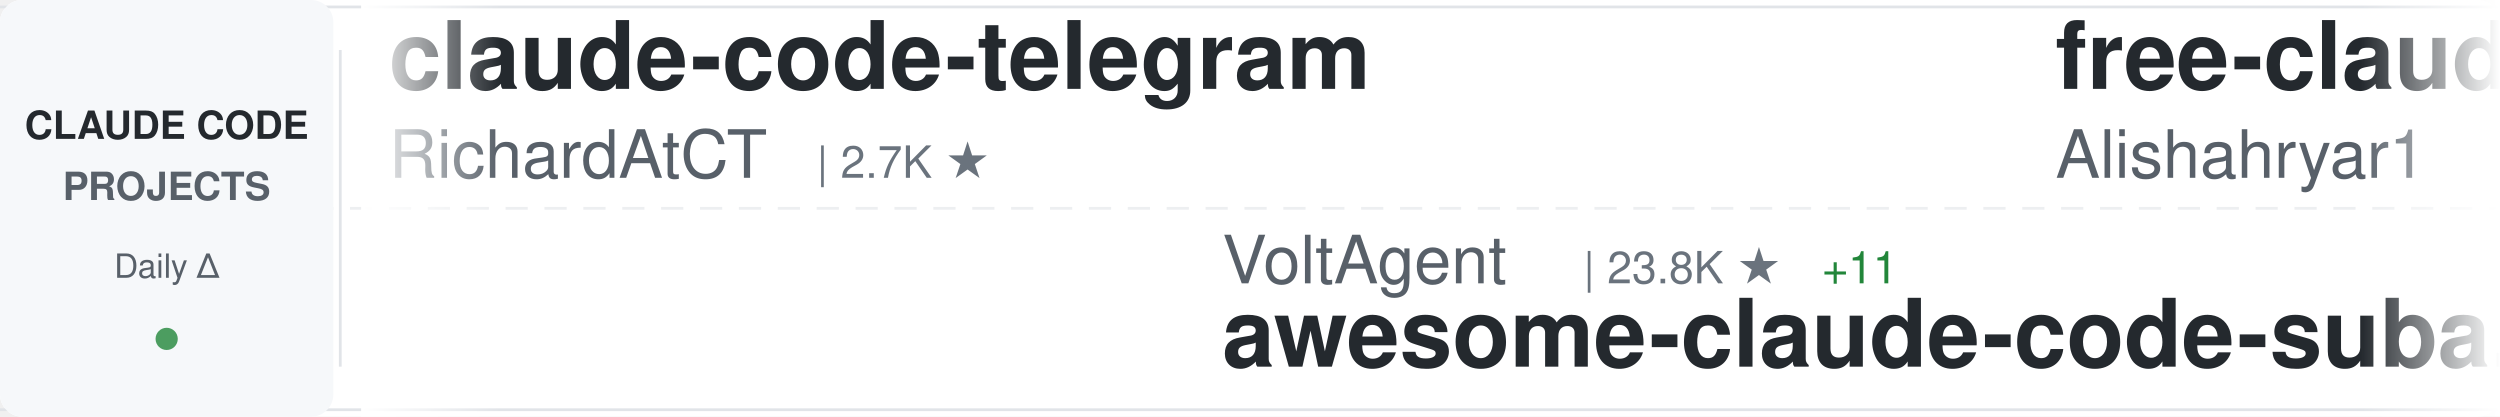
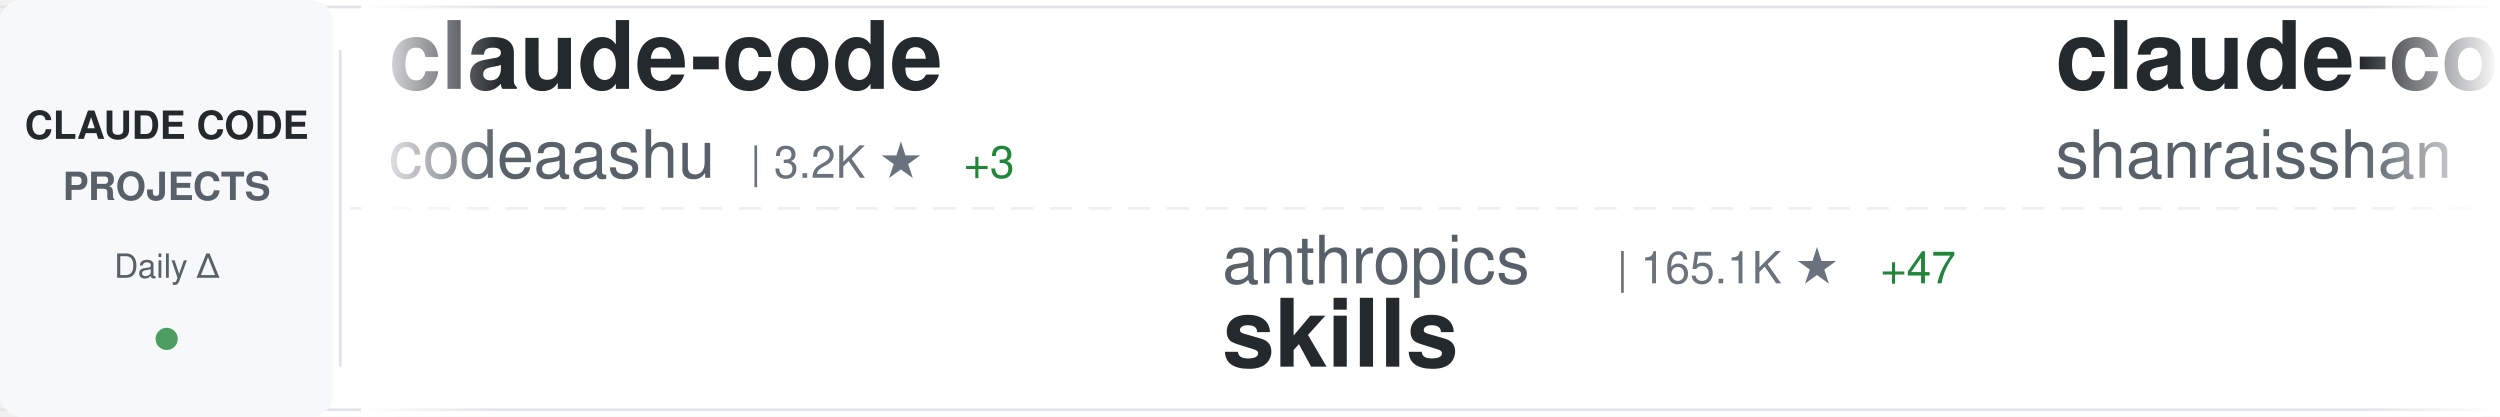
<svg xmlns="http://www.w3.org/2000/svg" width="900" height="150">
  <defs>
    <linearGradient id="awesomeLeftFade" x1="0%" y1="0%" x2="100%" y2="0%">
      <stop offset="0%" style="stop-color:#ffffff;stop-opacity:1" />
      <stop offset="100%" style="stop-color:#ffffff;stop-opacity:0" />
    </linearGradient>
    <linearGradient id="awesomeRightFade" x1="0%" y1="0%" x2="100%" y2="0%">
      <stop offset="0%" style="stop-color:#ffffff;stop-opacity:0" />
      <stop offset="100%" style="stop-color:#ffffff;stop-opacity:1" />
    </linearGradient>
  </defs>
  <rect width="900" height="150" fill="#ffffff" rx="8" />
  <rect x="0" y="2" width="900" height="1" fill="#e1e4e8" />
  <rect x="0" y="147" width="900" height="1" fill="#e1e4e8" />
  <line x1="0" y1="75" x2="900" y2="75" stroke="#e1e4e8" stroke-width="1" stroke-dasharray="8 6" opacity="0.6" />
  <rect x="0" y="0" width="120" height="150" fill="#f6f8fa" rx="8" />
  <text x="60" y="50" font-family="-apple-system, BlinkMacSystemFont, 'Segoe UI', Helvetica, Arial, sans-serif" font-size="14" font-weight="600" fill="#24292e" text-anchor="middle">CLAUDE CODE</text>
  <text x="60" y="72" font-family="-apple-system, BlinkMacSystemFont, 'Segoe UI', Helvetica, Arial, sans-serif" font-size="14" font-weight="600" fill="#586069" text-anchor="middle">PROJECTS</text>
  <text x="60" y="100" font-family="-apple-system, BlinkMacSystemFont, 'Segoe UI', Helvetica, Arial, sans-serif" font-size="12" font-weight="500" fill="#586069" text-anchor="middle">Daily Δ</text>
  <circle cx="60" cy="122" r="4" fill="#22863a" opacity="0.8" />
  <rect x="122" y="18" width="1" height="114" fill="#e1e4e8" />
  <clipPath id="awesomeTickerClip">
    <rect x="130" y="0" width="770" height="150" />
  </clipPath>
  <g clip-path="url(#awesomeTickerClip)">
    <g id="awesomeTickerItems">
      <animateTransform attributeName="transform" attributeType="XML" type="translate" from="0 0" to="-3000 0" dur="54s" repeatCount="indefinite" />
      <g transform="translate(0, 0)">
-         <text x="140" y="32" font-family="-apple-system, BlinkMacSystemFont, 'Segoe UI', Helvetica, Arial, sans-serif" font-size="34" font-weight="600" fill="#24292e">claude-code-telegram</text>
-         <text x="140" y="64" font-family="-apple-system, BlinkMacSystemFont, 'Segoe UI', Helvetica, Arial, sans-serif" font-size="24" font-weight="400" fill="#586069">RichardAtCT</text>
-         <text x="294" y="64" font-family="-apple-system, BlinkMacSystemFont, 'Segoe UI', Helvetica, Arial, sans-serif" font-size="16" font-weight="500" fill="#6a737d">| 2.7K ★</text>
+         <text x="140" y="32" font-family="-apple-system, BlinkMacSystemFont, 'Segoe UI', Helvetica, Arial, sans-serif" font-size="34" font-weight="600" fill="#24292e">claude-code</text>
+         <text x="140" y="64" font-family="-apple-system, BlinkMacSystemFont, 'Segoe UI', Helvetica, Arial, sans-serif" font-size="24" font-weight="400" fill="#586069">codeaashu</text>
+         <text x="270" y="64" font-family="-apple-system, BlinkMacSystemFont, 'Segoe UI', Helvetica, Arial, sans-serif" font-size="16" font-weight="500" fill="#6a737d">| 3.2K ★</text>
+         <text x="347" y="64" font-family="-apple-system, BlinkMacSystemFont, 'Segoe UI', Helvetica, Arial, sans-serif" font-size="16" font-weight="500" fill="#22863a"> +3</text>
      </g>
      <g transform="translate(300, 0)">
-         <text x="140" y="102" font-family="-apple-system, BlinkMacSystemFont, 'Segoe UI', Helvetica, Arial, sans-serif" font-size="24" font-weight="400" fill="#586069">VoltAgent</text>
-         <text x="270" y="102" font-family="-apple-system, BlinkMacSystemFont, 'Segoe UI', Helvetica, Arial, sans-serif" font-size="16" font-weight="500" fill="#6a737d">| 23.8K ★</text>
-         <text x="356" y="102" font-family="-apple-system, BlinkMacSystemFont, 'Segoe UI', Helvetica, Arial, sans-serif" font-size="16" font-weight="500" fill="#22863a"> +11</text>
-         <text x="140" y="132" font-family="-apple-system, BlinkMacSystemFont, 'Segoe UI', Helvetica, Arial, sans-serif" font-size="34" font-weight="600" fill="#24292e">awesome-claude-code-suba...</text>
+         <text x="140" y="102" font-family="-apple-system, BlinkMacSystemFont, 'Segoe UI', Helvetica, Arial, sans-serif" font-size="24" font-weight="400" fill="#586069">anthropics</text>
+         <text x="282" y="102" font-family="-apple-system, BlinkMacSystemFont, 'Segoe UI', Helvetica, Arial, sans-serif" font-size="16" font-weight="500" fill="#6a737d">| 165.1K ★</text>
+         <text x="377" y="102" font-family="-apple-system, BlinkMacSystemFont, 'Segoe UI', Helvetica, Arial, sans-serif" font-size="16" font-weight="500" fill="#22863a"> +47</text>
+         <text x="140" y="132" font-family="-apple-system, BlinkMacSystemFont, 'Segoe UI', Helvetica, Arial, sans-serif" font-size="34" font-weight="600" fill="#24292e">skills</text>
      </g>
      <g transform="translate(600, 0)">
+         <text x="140" y="32" font-family="-apple-system, BlinkMacSystemFont, 'Segoe UI', Helvetica, Arial, sans-serif" font-size="34" font-weight="600" fill="#24292e">claude-code-best-practic...</text>
+         <text x="140" y="64" font-family="-apple-system, BlinkMacSystemFont, 'Segoe UI', Helvetica, Arial, sans-serif" font-size="24" font-weight="400" fill="#586069">shanraisshan</text>
+         <text x="306" y="64" font-family="-apple-system, BlinkMacSystemFont, 'Segoe UI', Helvetica, Arial, sans-serif" font-size="16" font-weight="500" fill="#6a737d">| 63.7K ★</text>
+         <text x="392" y="64" font-family="-apple-system, BlinkMacSystemFont, 'Segoe UI', Helvetica, Arial, sans-serif" font-size="16" font-weight="500" fill="#22863a"> +15</text>
+       </g>
+       <g transform="translate(900, 0)">
+         <text x="140" y="102" font-family="-apple-system, BlinkMacSystemFont, 'Segoe UI', Helvetica, Arial, sans-serif" font-size="24" font-weight="400" fill="#586069">Cranot</text>
+         <text x="234" y="102" font-family="-apple-system, BlinkMacSystemFont, 'Segoe UI', Helvetica, Arial, sans-serif" font-size="16" font-weight="500" fill="#6a737d">| 2.9K ★</text>
+         <text x="140" y="132" font-family="-apple-system, BlinkMacSystemFont, 'Segoe UI', Helvetica, Arial, sans-serif" font-size="34" font-weight="600" fill="#24292e">claude-code-guide</text>
+       </g>
+       <g transform="translate(1200, 0)">
+         <text x="140" y="32" font-family="-apple-system, BlinkMacSystemFont, 'Segoe UI', Helvetica, Arial, sans-serif" font-size="34" font-weight="600" fill="#24292e">claude-code-reverse</text>
+         <text x="140" y="64" font-family="-apple-system, BlinkMacSystemFont, 'Segoe UI', Helvetica, Arial, sans-serif" font-size="24" font-weight="400" fill="#586069">Yuyz0112</text>
+         <text x="258" y="64" font-family="-apple-system, BlinkMacSystemFont, 'Segoe UI', Helvetica, Arial, sans-serif" font-size="16" font-weight="500" fill="#6a737d">| 2.4K ★</text>
+       </g>
+       <g transform="translate(1500, 0)">
+         <text x="140" y="102" font-family="-apple-system, BlinkMacSystemFont, 'Segoe UI', Helvetica, Arial, sans-serif" font-size="24" font-weight="400" fill="#586069">nicedreamzapp</text>
+         <text x="318" y="102" font-family="-apple-system, BlinkMacSystemFont, 'Segoe UI', Helvetica, Arial, sans-serif" font-size="16" font-weight="500" fill="#6a737d">| 3.0K ★</text>
+         <text x="395" y="102" font-family="-apple-system, BlinkMacSystemFont, 'Segoe UI', Helvetica, Arial, sans-serif" font-size="16" font-weight="500" fill="#22863a"> +2</text>
+         <text x="140" y="132" font-family="-apple-system, BlinkMacSystemFont, 'Segoe UI', Helvetica, Arial, sans-serif" font-size="34" font-weight="600" fill="#24292e">claude-code-local</text>
+       </g>
+       <g transform="translate(1800, 0)">
+         <text x="140" y="32" font-family="-apple-system, BlinkMacSystemFont, 'Segoe UI', Helvetica, Arial, sans-serif" font-size="34" font-weight="600" fill="#24292e">claude-code</text>
+         <text x="140" y="64" font-family="-apple-system, BlinkMacSystemFont, 'Segoe UI', Helvetica, Arial, sans-serif" font-size="24" font-weight="400" fill="#586069">Onewon</text>
+         <text x="234" y="64" font-family="-apple-system, BlinkMacSystemFont, 'Segoe UI', Helvetica, Arial, sans-serif" font-size="16" font-weight="500" fill="#6a737d">| 180 ★</text>
+       </g>
+       <g transform="translate(2100, 0)">
+         <text x="140" y="102" font-family="-apple-system, BlinkMacSystemFont, 'Segoe UI', Helvetica, Arial, sans-serif" font-size="24" font-weight="400" fill="#586069">OneRedOak</text>
+         <text x="270" y="102" font-family="-apple-system, BlinkMacSystemFont, 'Segoe UI', Helvetica, Arial, sans-serif" font-size="16" font-weight="500" fill="#6a737d">| 3.9K ★</text>
+         <text x="140" y="132" font-family="-apple-system, BlinkMacSystemFont, 'Segoe UI', Helvetica, Arial, sans-serif" font-size="34" font-weight="600" fill="#24292e">claude-code-workflows</text>
+       </g>
+       <g transform="translate(2400, 0)">
        <text x="140" y="32" font-family="-apple-system, BlinkMacSystemFont, 'Segoe UI', Helvetica, Arial, sans-serif" font-size="34" font-weight="600" fill="#24292e">free-claude-code</text>
        <text x="140" y="64" font-family="-apple-system, BlinkMacSystemFont, 'Segoe UI', Helvetica, Arial, sans-serif" font-size="24" font-weight="400" fill="#586069">Alishahryar1</text>
        <text x="306" y="64" font-family="-apple-system, BlinkMacSystemFont, 'Segoe UI', Helvetica, Arial, sans-serif" font-size="16" font-weight="500" fill="#6a737d">| 42.9K ★</text>
-         <text x="392" y="64" font-family="-apple-system, BlinkMacSystemFont, 'Segoe UI', Helvetica, Arial, sans-serif" font-size="16" font-weight="500" fill="#22863a"> +32</text>
-       </g>
-       <g transform="translate(900, 0)">
-         <text x="140" y="102" font-family="-apple-system, BlinkMacSystemFont, 'Segoe UI', Helvetica, Arial, sans-serif" font-size="24" font-weight="400" fill="#586069">lintsinghua</text>
-         <text x="294" y="102" font-family="-apple-system, BlinkMacSystemFont, 'Segoe UI', Helvetica, Arial, sans-serif" font-size="16" font-weight="500" fill="#6a737d">| 4.0K ★</text>
-         <text x="371" y="102" font-family="-apple-system, BlinkMacSystemFont, 'Segoe UI', Helvetica, Arial, sans-serif" font-size="16" font-weight="500" fill="#cb2431"> -1</text>
-         <text x="140" y="132" font-family="-apple-system, BlinkMacSystemFont, 'Segoe UI', Helvetica, Arial, sans-serif" font-size="34" font-weight="600" fill="#24292e">claude-code-book</text>
-       </g>
-       <g transform="translate(1200, 0)">
-         <text x="140" y="32" font-family="-apple-system, BlinkMacSystemFont, 'Segoe UI', Helvetica, Arial, sans-serif" font-size="34" font-weight="600" fill="#24292e">claude-code-source</text>
-         <text x="140" y="64" font-family="-apple-system, BlinkMacSystemFont, 'Segoe UI', Helvetica, Arial, sans-serif" font-size="24" font-weight="400" fill="#586069">JrCx7scC</text>
-         <text x="258" y="64" font-family="-apple-system, BlinkMacSystemFont, 'Segoe UI', Helvetica, Arial, sans-serif" font-size="16" font-weight="500" fill="#6a737d">| 371 ★</text>
-       </g>
-       <g transform="translate(1500, 0)">
-         <text x="140" y="102" font-family="-apple-system, BlinkMacSystemFont, 'Segoe UI', Helvetica, Arial, sans-serif" font-size="24" font-weight="400" fill="#586069">AICoderTudou</text>
-         <text x="306" y="102" font-family="-apple-system, BlinkMacSystemFont, 'Segoe UI', Helvetica, Arial, sans-serif" font-size="16" font-weight="500" fill="#6a737d">| 497 ★</text>
-         <text x="140" y="132" font-family="-apple-system, BlinkMacSystemFont, 'Segoe UI', Helvetica, Arial, sans-serif" font-size="34" font-weight="600" fill="#24292e">claude-code-tudou</text>
-       </g>
-       <g transform="translate(1800, 0)">
-         <text x="140" y="32" font-family="-apple-system, BlinkMacSystemFont, 'Segoe UI', Helvetica, Arial, sans-serif" font-size="34" font-weight="600" fill="#24292e">Dive-into-Claude-Code</text>
-         <text x="140" y="64" font-family="-apple-system, BlinkMacSystemFont, 'Segoe UI', Helvetica, Arial, sans-serif" font-size="24" font-weight="400" fill="#586069">VILA-Lab</text>
-         <text x="258" y="64" font-family="-apple-system, BlinkMacSystemFont, 'Segoe UI', Helvetica, Arial, sans-serif" font-size="16" font-weight="500" fill="#6a737d">| 2.0K ★</text>
-         <text x="335" y="64" font-family="-apple-system, BlinkMacSystemFont, 'Segoe UI', Helvetica, Arial, sans-serif" font-size="16" font-weight="500" fill="#cb2431"> -1</text>
-       </g>
-       <g transform="translate(2100, 0)">
-         <text x="140" y="102" font-family="-apple-system, BlinkMacSystemFont, 'Segoe UI', Helvetica, Arial, sans-serif" font-size="24" font-weight="400" fill="#586069">digitalsamba</text>
-         <text x="306" y="102" font-family="-apple-system, BlinkMacSystemFont, 'Segoe UI', Helvetica, Arial, sans-serif" font-size="16" font-weight="500" fill="#6a737d">| 1.9K ★</text>
-         <text x="383" y="102" font-family="-apple-system, BlinkMacSystemFont, 'Segoe UI', Helvetica, Arial, sans-serif" font-size="16" font-weight="500" fill="#22863a"> +3</text>
-         <text x="140" y="132" font-family="-apple-system, BlinkMacSystemFont, 'Segoe UI', Helvetica, Arial, sans-serif" font-size="34" font-weight="600" fill="#24292e">claude-code-video-toolki...</text>
-       </g>
-       <g transform="translate(2400, 0)">
-         <text x="140" y="32" font-family="-apple-system, BlinkMacSystemFont, 'Segoe UI', Helvetica, Arial, sans-serif" font-size="34" font-weight="600" fill="#24292e">ralph-claude-code</text>
-         <text x="140" y="64" font-family="-apple-system, BlinkMacSystemFont, 'Segoe UI', Helvetica, Arial, sans-serif" font-size="24" font-weight="400" fill="#586069">frankbria</text>
-         <text x="270" y="64" font-family="-apple-system, BlinkMacSystemFont, 'Segoe UI', Helvetica, Arial, sans-serif" font-size="16" font-weight="500" fill="#6a737d">| 9.6K ★</text>
-         <text x="347" y="64" font-family="-apple-system, BlinkMacSystemFont, 'Segoe UI', Helvetica, Arial, sans-serif" font-size="16" font-weight="500" fill="#cb2431"> -1</text>
+         <text x="392" y="64" font-family="-apple-system, BlinkMacSystemFont, 'Segoe UI', Helvetica, Arial, sans-serif" font-size="16" font-weight="500" fill="#22863a"> +33</text>
      </g>
      <g transform="translate(2700, 0)">
-         <text x="140" y="102" font-family="-apple-system, BlinkMacSystemFont, 'Segoe UI', Helvetica, Arial, sans-serif" font-size="24" font-weight="400" fill="#586069">jeremylongshore</text>
-         <text x="342" y="102" font-family="-apple-system, BlinkMacSystemFont, 'Segoe UI', Helvetica, Arial, sans-serif" font-size="16" font-weight="500" fill="#6a737d">| 2.6K ★</text>
-         <text x="419" y="102" font-family="-apple-system, BlinkMacSystemFont, 'Segoe UI', Helvetica, Arial, sans-serif" font-size="16" font-weight="500" fill="#22863a"> +2</text>
-         <text x="140" y="132" font-family="-apple-system, BlinkMacSystemFont, 'Segoe UI', Helvetica, Arial, sans-serif" font-size="34" font-weight="600" fill="#24292e">claude-code-plugins-plus...</text>
+         <text x="140" y="102" font-family="-apple-system, BlinkMacSystemFont, 'Segoe UI', Helvetica, Arial, sans-serif" font-size="24" font-weight="400" fill="#586069">ykdojo</text>
+         <text x="234" y="102" font-family="-apple-system, BlinkMacSystemFont, 'Segoe UI', Helvetica, Arial, sans-serif" font-size="16" font-weight="500" fill="#6a737d">| 9.5K ★</text>
+         <text x="311" y="102" font-family="-apple-system, BlinkMacSystemFont, 'Segoe UI', Helvetica, Arial, sans-serif" font-size="16" font-weight="500" fill="#22863a"> +5</text>
+         <text x="140" y="132" font-family="-apple-system, BlinkMacSystemFont, 'Segoe UI', Helvetica, Arial, sans-serif" font-size="34" font-weight="600" fill="#24292e">claude-code-tips</text>
      </g>
      <g transform="translate(3000, 0)">
-         <text x="140" y="32" font-family="-apple-system, BlinkMacSystemFont, 'Segoe UI', Helvetica, Arial, sans-serif" font-size="34" font-weight="600" fill="#24292e">claude-code-telegram</text>
-         <text x="140" y="64" font-family="-apple-system, BlinkMacSystemFont, 'Segoe UI', Helvetica, Arial, sans-serif" font-size="24" font-weight="400" fill="#586069">RichardAtCT</text>
-         <text x="294" y="64" font-family="-apple-system, BlinkMacSystemFont, 'Segoe UI', Helvetica, Arial, sans-serif" font-size="16" font-weight="500" fill="#6a737d">| 2.7K ★</text>
+         <text x="140" y="32" font-family="-apple-system, BlinkMacSystemFont, 'Segoe UI', Helvetica, Arial, sans-serif" font-size="34" font-weight="600" fill="#24292e">claude-code</text>
+         <text x="140" y="64" font-family="-apple-system, BlinkMacSystemFont, 'Segoe UI', Helvetica, Arial, sans-serif" font-size="24" font-weight="400" fill="#586069">codeaashu</text>
+         <text x="270" y="64" font-family="-apple-system, BlinkMacSystemFont, 'Segoe UI', Helvetica, Arial, sans-serif" font-size="16" font-weight="500" fill="#6a737d">| 3.2K ★</text>
+         <text x="347" y="64" font-family="-apple-system, BlinkMacSystemFont, 'Segoe UI', Helvetica, Arial, sans-serif" font-size="16" font-weight="500" fill="#22863a"> +3</text>
      </g>
      <g transform="translate(3300, 0)">
-         <text x="140" y="102" font-family="-apple-system, BlinkMacSystemFont, 'Segoe UI', Helvetica, Arial, sans-serif" font-size="24" font-weight="400" fill="#586069">VoltAgent</text>
-         <text x="270" y="102" font-family="-apple-system, BlinkMacSystemFont, 'Segoe UI', Helvetica, Arial, sans-serif" font-size="16" font-weight="500" fill="#6a737d">| 23.8K ★</text>
-         <text x="356" y="102" font-family="-apple-system, BlinkMacSystemFont, 'Segoe UI', Helvetica, Arial, sans-serif" font-size="16" font-weight="500" fill="#22863a"> +11</text>
-         <text x="140" y="132" font-family="-apple-system, BlinkMacSystemFont, 'Segoe UI', Helvetica, Arial, sans-serif" font-size="34" font-weight="600" fill="#24292e">awesome-claude-code-suba...</text>
+         <text x="140" y="102" font-family="-apple-system, BlinkMacSystemFont, 'Segoe UI', Helvetica, Arial, sans-serif" font-size="24" font-weight="400" fill="#586069">anthropics</text>
+         <text x="282" y="102" font-family="-apple-system, BlinkMacSystemFont, 'Segoe UI', Helvetica, Arial, sans-serif" font-size="16" font-weight="500" fill="#6a737d">| 165.1K ★</text>
+         <text x="377" y="102" font-family="-apple-system, BlinkMacSystemFont, 'Segoe UI', Helvetica, Arial, sans-serif" font-size="16" font-weight="500" fill="#22863a"> +47</text>
+         <text x="140" y="132" font-family="-apple-system, BlinkMacSystemFont, 'Segoe UI', Helvetica, Arial, sans-serif" font-size="34" font-weight="600" fill="#24292e">skills</text>
      </g>
      <g transform="translate(3600, 0)">
-         <text x="140" y="32" font-family="-apple-system, BlinkMacSystemFont, 'Segoe UI', Helvetica, Arial, sans-serif" font-size="34" font-weight="600" fill="#24292e">free-claude-code</text>
-         <text x="140" y="64" font-family="-apple-system, BlinkMacSystemFont, 'Segoe UI', Helvetica, Arial, sans-serif" font-size="24" font-weight="400" fill="#586069">Alishahryar1</text>
-         <text x="306" y="64" font-family="-apple-system, BlinkMacSystemFont, 'Segoe UI', Helvetica, Arial, sans-serif" font-size="16" font-weight="500" fill="#6a737d">| 42.9K ★</text>
-         <text x="392" y="64" font-family="-apple-system, BlinkMacSystemFont, 'Segoe UI', Helvetica, Arial, sans-serif" font-size="16" font-weight="500" fill="#22863a"> +32</text>
+         <text x="140" y="32" font-family="-apple-system, BlinkMacSystemFont, 'Segoe UI', Helvetica, Arial, sans-serif" font-size="34" font-weight="600" fill="#24292e">claude-code-best-practic...</text>
+         <text x="140" y="64" font-family="-apple-system, BlinkMacSystemFont, 'Segoe UI', Helvetica, Arial, sans-serif" font-size="24" font-weight="400" fill="#586069">shanraisshan</text>
+         <text x="306" y="64" font-family="-apple-system, BlinkMacSystemFont, 'Segoe UI', Helvetica, Arial, sans-serif" font-size="16" font-weight="500" fill="#6a737d">| 63.7K ★</text>
+         <text x="392" y="64" font-family="-apple-system, BlinkMacSystemFont, 'Segoe UI', Helvetica, Arial, sans-serif" font-size="16" font-weight="500" fill="#22863a"> +15</text>
      </g>
      <g transform="translate(3900, 0)">
-         <text x="140" y="102" font-family="-apple-system, BlinkMacSystemFont, 'Segoe UI', Helvetica, Arial, sans-serif" font-size="24" font-weight="400" fill="#586069">lintsinghua</text>
-         <text x="294" y="102" font-family="-apple-system, BlinkMacSystemFont, 'Segoe UI', Helvetica, Arial, sans-serif" font-size="16" font-weight="500" fill="#6a737d">| 4.0K ★</text>
-         <text x="371" y="102" font-family="-apple-system, BlinkMacSystemFont, 'Segoe UI', Helvetica, Arial, sans-serif" font-size="16" font-weight="500" fill="#cb2431"> -1</text>
-         <text x="140" y="132" font-family="-apple-system, BlinkMacSystemFont, 'Segoe UI', Helvetica, Arial, sans-serif" font-size="34" font-weight="600" fill="#24292e">claude-code-book</text>
+         <text x="140" y="102" font-family="-apple-system, BlinkMacSystemFont, 'Segoe UI', Helvetica, Arial, sans-serif" font-size="24" font-weight="400" fill="#586069">Cranot</text>
+         <text x="234" y="102" font-family="-apple-system, BlinkMacSystemFont, 'Segoe UI', Helvetica, Arial, sans-serif" font-size="16" font-weight="500" fill="#6a737d">| 2.9K ★</text>
+         <text x="140" y="132" font-family="-apple-system, BlinkMacSystemFont, 'Segoe UI', Helvetica, Arial, sans-serif" font-size="34" font-weight="600" fill="#24292e">claude-code-guide</text>
      </g>
    </g>
  </g>
  <rect x="130" y="0" width="50" height="150" fill="url(#awesomeLeftFade)" />
  <rect x="850" y="0" width="50" height="150" fill="url(#awesomeRightFade)" />
</svg>
